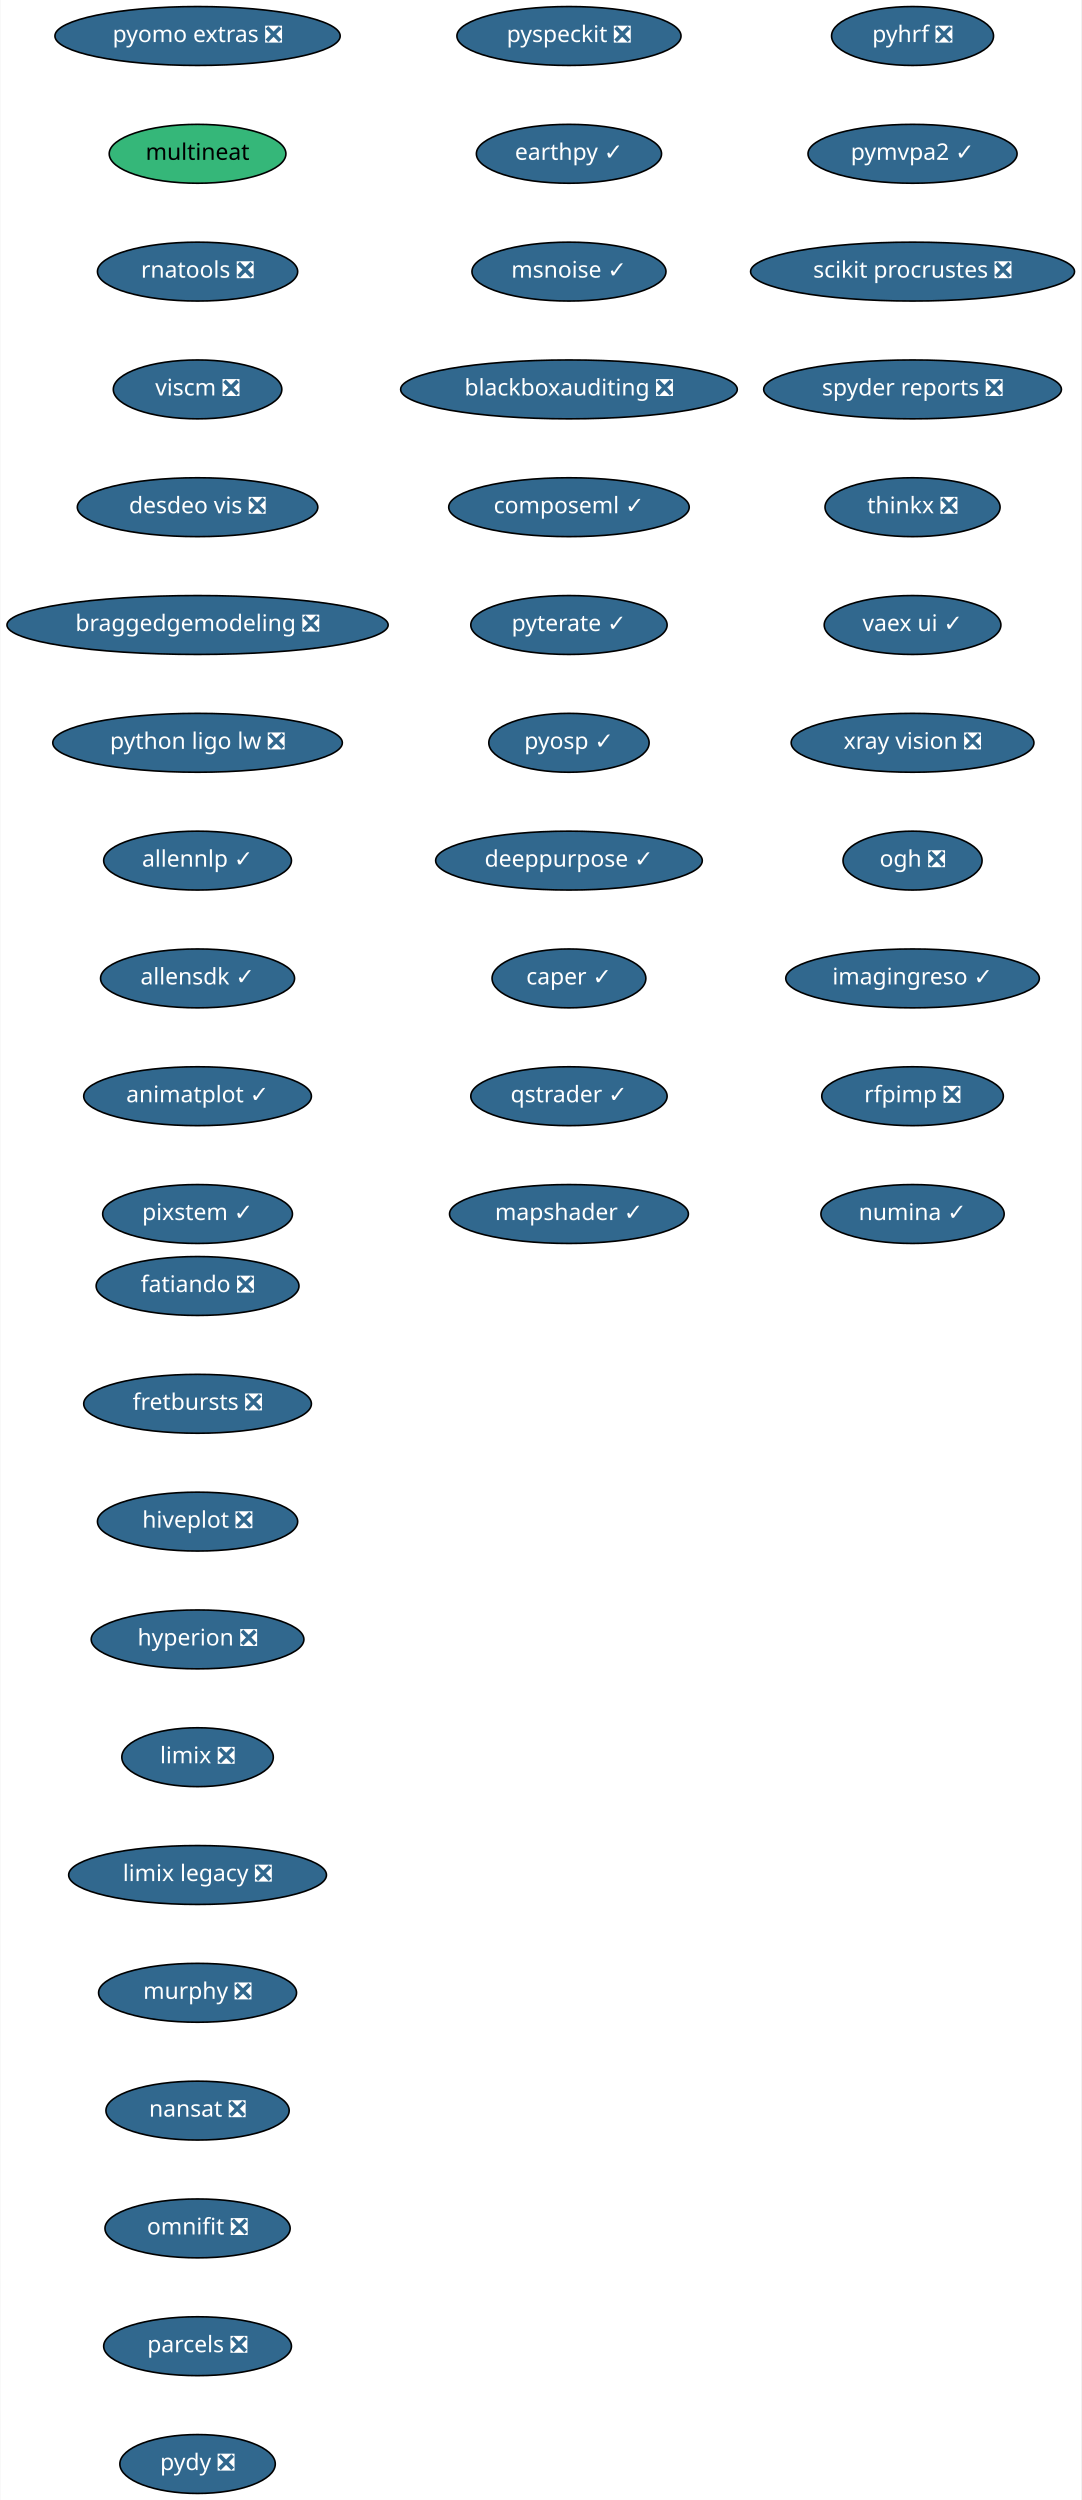
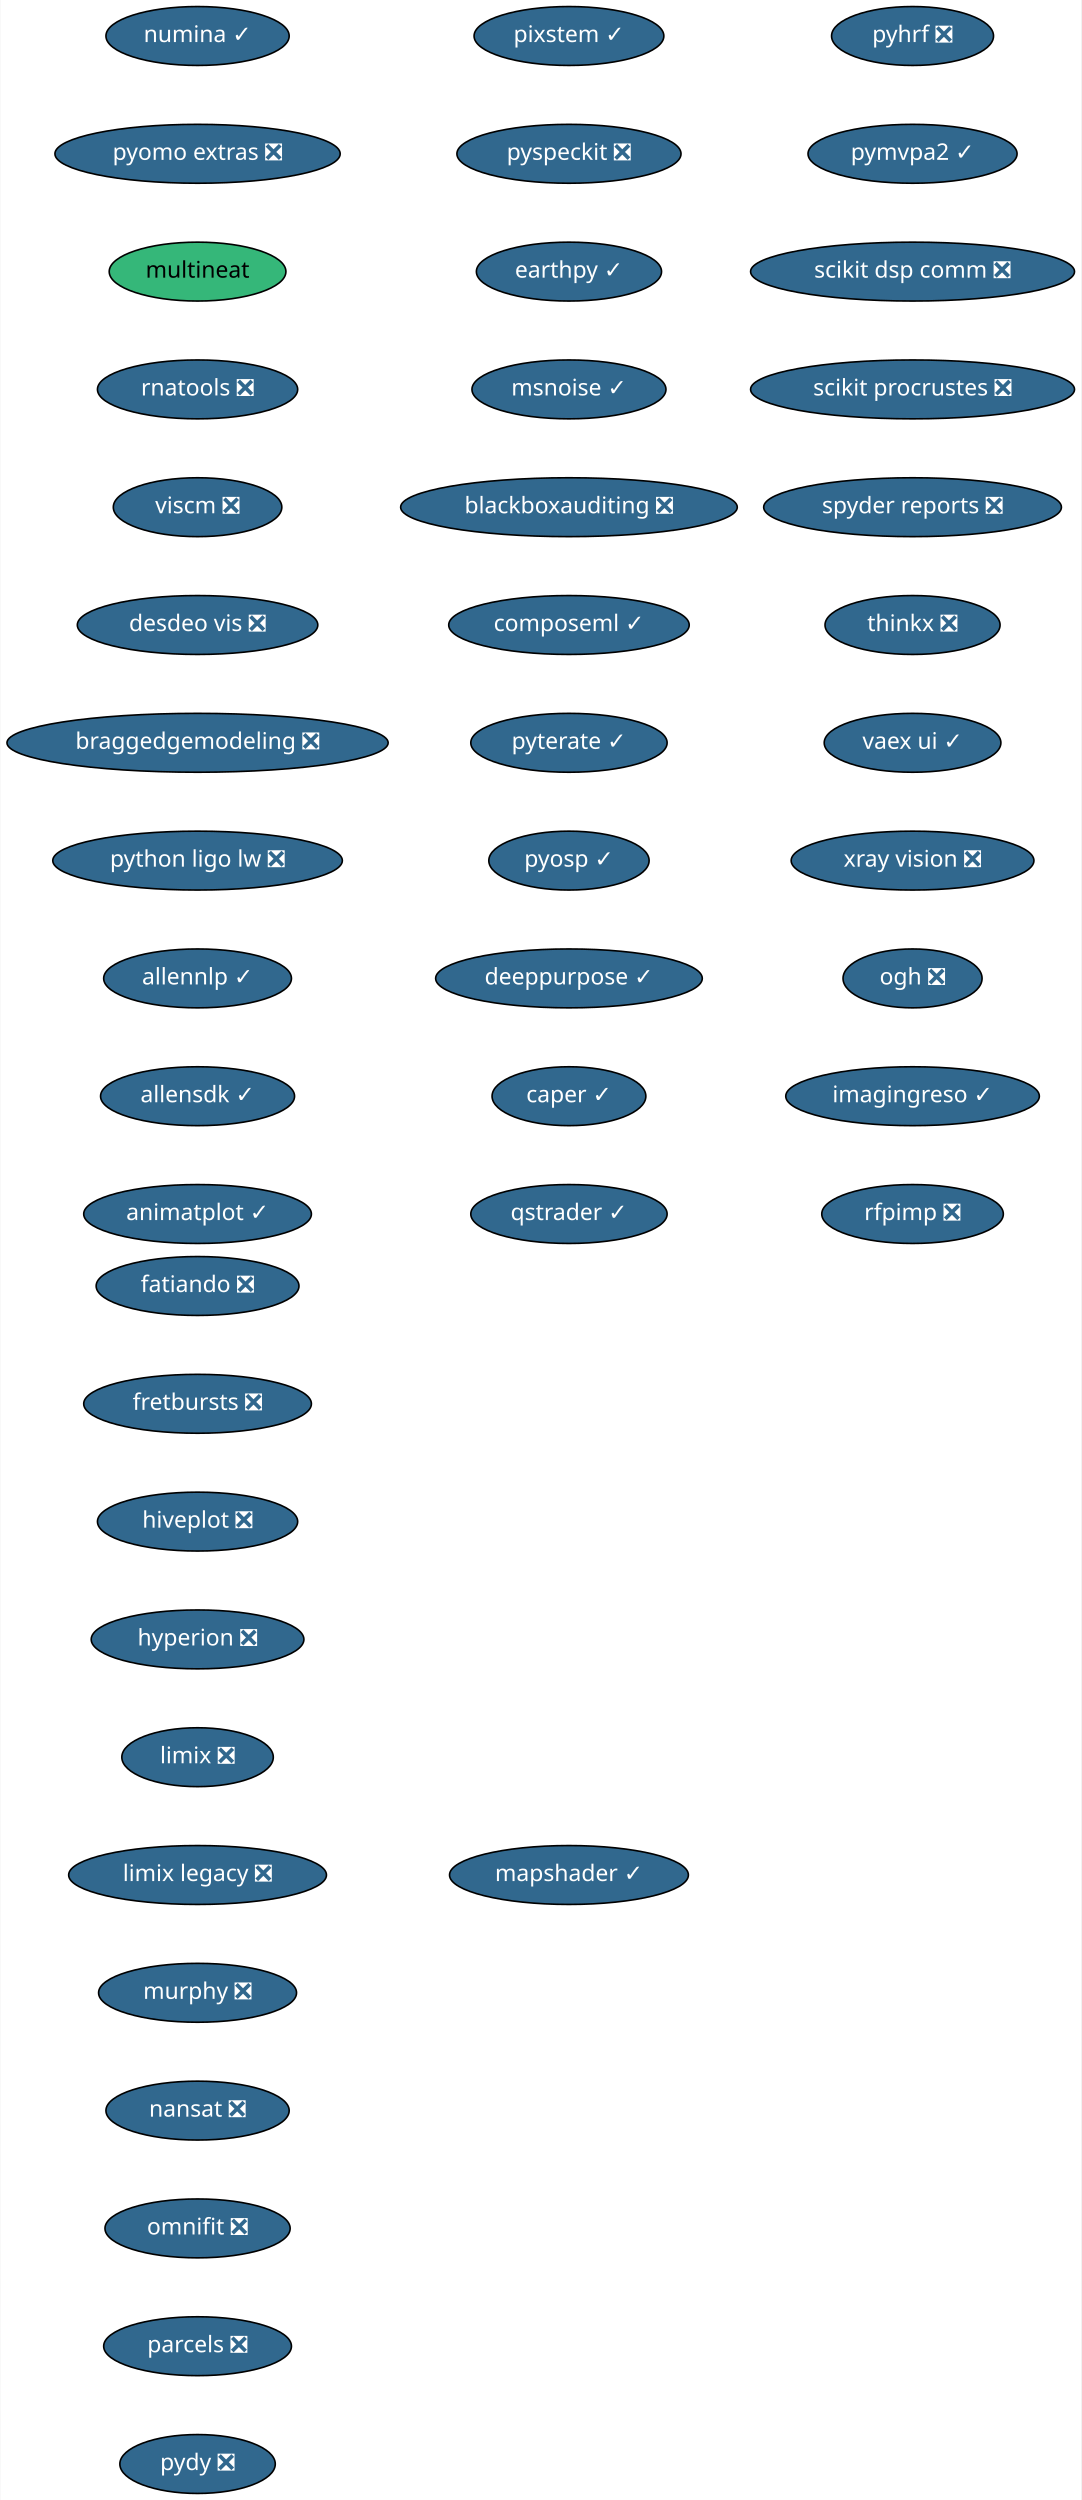
<svg xmlns="http://www.w3.org/2000/svg" xmlns:xlink="http://www.w3.org/1999/xlink" width="661pt" height="1528pt" viewBox="0.00 0.00 660.50 1528.00">
  <g id="graph0" class="graph" transform="scale(1 1) rotate(0) translate(4 1524)">
    <polygon fill="white" stroke="transparent" points="-4,4 -4,-1524 656.5,-1524 656.5,4 -4,4" />
    <g id="node1" class="node">
      <g id="a_node1">
        <a xlink:href="https://github.com/conda-forge/fatiando-feedstock/pull/13" xlink:title="fatiando ❎">
          <ellipse fill="#31688e" stroke="black" cx="116.5" cy="-738" rx="61.99" ry="18" />
          <text text-anchor="middle" x="116.5" y="-734.3" font-family="Times-Roman" font-size="14.00" fill="white">fatiando ❎</text>
        </a>
      </g>
    </g>
    <g id="node2" class="node">
      <g id="a_node2">
        <a xlink:href="https://github.com/conda-forge/fretbursts-feedstock/pull/19" xlink:title="fretbursts ❎">
          <ellipse fill="#31688e" stroke="black" cx="116.5" cy="-666" rx="69.59" ry="18" />
          <text text-anchor="middle" x="116.5" y="-662.3" font-family="Times-Roman" font-size="14.00" fill="white">fretbursts ❎</text>
        </a>
      </g>
    </g>
    <g id="node3" class="node">
      <g id="a_node3">
        <a xlink:href="https://github.com/conda-forge/hiveplot-feedstock/pull/5" xlink:title="hiveplot ❎">
          <ellipse fill="#31688e" stroke="black" cx="116.5" cy="-594" rx="61.19" ry="18" />
          <text text-anchor="middle" x="116.5" y="-590.3" font-family="Times-Roman" font-size="14.00" fill="white">hiveplot ❎</text>
        </a>
      </g>
    </g>
    <g id="node4" class="node">
      <g id="a_node4">
        <a xlink:href="https://github.com/conda-forge/hyperion-feedstock/pull/14" xlink:title="hyperion ❎">
          <ellipse fill="#31688e" stroke="black" cx="116.5" cy="-522" rx="65" ry="18" />
          <text text-anchor="middle" x="116.5" y="-518.3" font-family="Times-Roman" font-size="14.00" fill="white">hyperion ❎</text>
        </a>
      </g>
    </g>
    <g id="node5" class="node">
      <g id="a_node5">
        <a xlink:href="https://github.com/conda-forge/limix-feedstock/pull/23" xlink:title="limix ❎">
          <ellipse fill="#31688e" stroke="black" cx="116.5" cy="-450" rx="46.29" ry="18" />
          <text text-anchor="middle" x="116.5" y="-446.3" font-family="Times-Roman" font-size="14.00" fill="white">limix ❎</text>
        </a>
      </g>
    </g>
    <g id="node6" class="node">
      <g id="a_node6">
        <a xlink:href="https://github.com/conda-forge/limix-legacy-feedstock/pull/9" xlink:title="limix legacy ❎">
          <ellipse fill="#31688e" stroke="black" cx="116.5" cy="-378" rx="78.79" ry="18" />
          <text text-anchor="middle" x="116.5" y="-374.3" font-family="Times-Roman" font-size="14.00" fill="white">limix legacy ❎</text>
        </a>
      </g>
    </g>
    <g id="node7" class="node">
      <g id="a_node7">
        <a xlink:href="https://github.com/conda-forge/murphy-feedstock/pull/3" xlink:title="murphy ❎">
          <ellipse fill="#31688e" stroke="black" cx="116.5" cy="-306" rx="60.5" ry="18" />
          <text text-anchor="middle" x="116.5" y="-302.3" font-family="Times-Roman" font-size="14.00" fill="white">murphy ❎</text>
        </a>
      </g>
    </g>
    <g id="node8" class="node">
      <g id="a_node8">
        <a xlink:href="https://github.com/conda-forge/nansat-feedstock/pull/29" xlink:title="nansat ❎">
          <ellipse fill="#31688e" stroke="black" cx="116.5" cy="-234" rx="56" ry="18" />
          <text text-anchor="middle" x="116.5" y="-230.3" font-family="Times-Roman" font-size="14.00" fill="white">nansat ❎</text>
        </a>
      </g>
    </g>
    <g id="node9" class="node">
      <g id="a_node9">
        <a xlink:href="https://github.com/conda-forge/omnifit-feedstock/pull/4" xlink:title="omnifit ❎">
          <ellipse fill="#31688e" stroke="black" cx="116.5" cy="-162" rx="56.59" ry="18" />
          <text text-anchor="middle" x="116.5" y="-158.3" font-family="Times-Roman" font-size="14.00" fill="white">omnifit ❎</text>
        </a>
      </g>
    </g>
    <g id="node10" class="node">
      <g id="a_node10">
        <a xlink:href="https://github.com/conda-forge/parcels-feedstock/pull/63" xlink:title="parcels ❎">
          <ellipse fill="#31688e" stroke="black" cx="116.5" cy="-90" rx="57.39" ry="18" />
          <text text-anchor="middle" x="116.5" y="-86.3" font-family="Times-Roman" font-size="14.00" fill="white">parcels ❎</text>
        </a>
      </g>
    </g>
    <g id="node11" class="node">
      <g id="a_node11">
        <a xlink:href="https://github.com/conda-forge/pydy-feedstock/pull/14" xlink:title="pydy ❎">
          <ellipse fill="#31688e" stroke="black" cx="116.5" cy="-18" rx="47.5" ry="18" />
          <text text-anchor="middle" x="116.5" y="-14.3" font-family="Times-Roman" font-size="14.00" fill="white">pydy ❎</text>
        </a>
      </g>
    </g>
    <g id="node12" class="node">
      <g id="a_node12">
        <a xlink:href="https://github.com/conda-forge/pyhrf-feedstock/pull/6" xlink:title="pyhrf ❎">
          <ellipse fill="#31688e" stroke="black" cx="553.5" cy="-1502" rx="49.5" ry="18" />
          <text text-anchor="middle" x="553.5" y="-1498.3" font-family="Times-Roman" font-size="14.00" fill="white">pyhrf ❎</text>
        </a>
      </g>
    </g>
    <g id="node13" class="node">
      <g id="a_node13">
        <a xlink:href="https://github.com/conda-forge/pymvpa2-feedstock/pull/13" xlink:title="pymvpa2 ✓">
          <ellipse fill="#31688e" stroke="black" cx="553.5" cy="-1430" rx="63.89" ry="18" />
          <text text-anchor="middle" x="553.5" y="-1426.3" font-family="Times-Roman" font-size="14.00" fill="white">pymvpa2 ✓</text>
        </a>
      </g>
    </g>
    <g id="node14" class="node">
      <g id="a_node14">
-         <a xlink:href="https://github.com/conda-forge/scikit-procrustes-feedstock/pull/5" xlink:title="scikit procrustes ❎">
+         <a xlink:href="https://github.com/conda-forge/scikit-dsp-comm-feedstock/pull/9" xlink:title="scikit dsp comm ❎">
          <ellipse fill="#31688e" stroke="black" cx="553.5" cy="-1358" rx="99" ry="18" />
-           <text text-anchor="middle" x="553.5" y="-1354.3" font-family="Times-Roman" font-size="14.00" fill="white">scikit procrustes ❎</text>
+           <text text-anchor="middle" x="553.5" y="-1354.3" font-family="Times-Roman" font-size="14.00" fill="white">scikit dsp comm ❎</text>
        </a>
      </g>
    </g>
    <g id="node15" class="node">
      <g id="a_node15">
-         <a xlink:href="https://github.com/conda-forge/spyder-reports-feedstock/pull/5" xlink:title="spyder reports ❎">
-           <ellipse fill="#31688e" stroke="black" cx="553.5" cy="-1286" rx="91" ry="18" />
-           <text text-anchor="middle" x="553.5" y="-1282.3" font-family="Times-Roman" font-size="14.00" fill="white">spyder reports ❎</text>
+         <a xlink:href="https://github.com/conda-forge/scikit-procrustes-feedstock/pull/5" xlink:title="scikit procrustes ❎">
+           <ellipse fill="#31688e" stroke="black" cx="553.5" cy="-1286" rx="99" ry="18" />
+           <text text-anchor="middle" x="553.5" y="-1282.3" font-family="Times-Roman" font-size="14.00" fill="white">scikit procrustes ❎</text>
        </a>
      </g>
    </g>
    <g id="node16" class="node">
      <g id="a_node16">
-         <a xlink:href="https://github.com/conda-forge/thinkx-feedstock/pull/5" xlink:title="thinkx ❎">
-           <ellipse fill="#31688e" stroke="black" cx="553.5" cy="-1214" rx="53.5" ry="18" />
-           <text text-anchor="middle" x="553.5" y="-1210.3" font-family="Times-Roman" font-size="14.00" fill="white">thinkx ❎</text>
+         <a xlink:href="https://github.com/conda-forge/spyder-reports-feedstock/pull/5" xlink:title="spyder reports ❎">
+           <ellipse fill="#31688e" stroke="black" cx="553.5" cy="-1214" rx="91" ry="18" />
+           <text text-anchor="middle" x="553.5" y="-1210.3" font-family="Times-Roman" font-size="14.00" fill="white">spyder reports ❎</text>
        </a>
      </g>
    </g>
    <g id="node17" class="node">
      <g id="a_node17">
-         <a xlink:href="https://github.com/conda-forge/vaex-ui-feedstock/pull/12" xlink:title="vaex ui ✓">
-           <ellipse fill="#31688e" stroke="black" cx="553.5" cy="-1142" rx="54" ry="18" />
-           <text text-anchor="middle" x="553.5" y="-1138.3" font-family="Times-Roman" font-size="14.00" fill="white">vaex ui ✓</text>
+         <a xlink:href="https://github.com/conda-forge/thinkx-feedstock/pull/5" xlink:title="thinkx ❎">
+           <ellipse fill="#31688e" stroke="black" cx="553.5" cy="-1142" rx="53.5" ry="18" />
+           <text text-anchor="middle" x="553.5" y="-1138.3" font-family="Times-Roman" font-size="14.00" fill="white">thinkx ❎</text>
        </a>
      </g>
    </g>
    <g id="node18" class="node">
      <g id="a_node18">
-         <a xlink:href="https://github.com/conda-forge/xray-vision-feedstock/pull/13" xlink:title="xray vision ❎">
-           <ellipse fill="#31688e" stroke="black" cx="553.5" cy="-1070" rx="74.19" ry="18" />
-           <text text-anchor="middle" x="553.5" y="-1066.3" font-family="Times-Roman" font-size="14.00" fill="white">xray vision ❎</text>
+         <a xlink:href="https://github.com/conda-forge/vaex-ui-feedstock/pull/12" xlink:title="vaex ui ✓">
+           <ellipse fill="#31688e" stroke="black" cx="553.5" cy="-1070" rx="54" ry="18" />
+           <text text-anchor="middle" x="553.5" y="-1066.3" font-family="Times-Roman" font-size="14.00" fill="white">vaex ui ✓</text>
        </a>
      </g>
    </g>
    <g id="node19" class="node">
      <g id="a_node19">
-         <a xlink:href="https://github.com/conda-forge/ogh-feedstock/pull/9" xlink:title="ogh ❎">
-           <ellipse fill="#31688e" stroke="black" cx="553.5" cy="-998" rx="42.49" ry="18" />
-           <text text-anchor="middle" x="553.5" y="-994.3" font-family="Times-Roman" font-size="14.00" fill="white">ogh ❎</text>
+         <a xlink:href="https://github.com/conda-forge/xray-vision-feedstock/pull/13" xlink:title="xray vision ❎">
+           <ellipse fill="#31688e" stroke="black" cx="553.5" cy="-998" rx="74.19" ry="18" />
+           <text text-anchor="middle" x="553.5" y="-994.3" font-family="Times-Roman" font-size="14.00" fill="white">xray vision ❎</text>
        </a>
      </g>
    </g>
    <g id="node20" class="node">
      <g id="a_node20">
-         <a xlink:href="https://github.com/conda-forge/imagingreso-feedstock/pull/21" xlink:title="imagingreso ✓">
-           <ellipse fill="#31688e" stroke="black" cx="553.5" cy="-926" rx="77.5" ry="18" />
-           <text text-anchor="middle" x="553.5" y="-922.3" font-family="Times-Roman" font-size="14.00" fill="white">imagingreso ✓</text>
+         <a xlink:href="https://github.com/conda-forge/ogh-feedstock/pull/9" xlink:title="ogh ❎">
+           <ellipse fill="#31688e" stroke="black" cx="553.5" cy="-926" rx="42.49" ry="18" />
+           <text text-anchor="middle" x="553.5" y="-922.3" font-family="Times-Roman" font-size="14.00" fill="white">ogh ❎</text>
        </a>
      </g>
    </g>
    <g id="node21" class="node">
      <g id="a_node21">
-         <a xlink:href="https://github.com/conda-forge/rfpimp-feedstock/pull/9" xlink:title="rfpimp ❎">
-           <ellipse fill="#31688e" stroke="black" cx="553.5" cy="-854" rx="55.49" ry="18" />
-           <text text-anchor="middle" x="553.5" y="-850.3" font-family="Times-Roman" font-size="14.00" fill="white">rfpimp ❎</text>
+         <a xlink:href="https://github.com/conda-forge/imagingreso-feedstock/pull/21" xlink:title="imagingreso ✓">
+           <ellipse fill="#31688e" stroke="black" cx="553.5" cy="-854" rx="77.5" ry="18" />
+           <text text-anchor="middle" x="553.5" y="-850.3" font-family="Times-Roman" font-size="14.00" fill="white">imagingreso ✓</text>
        </a>
      </g>
    </g>
    <g id="node22" class="node">
      <g id="a_node22">
-         <a xlink:href="https://github.com/conda-forge/numina-feedstock/pull/28" xlink:title="numina ✓">
-           <ellipse fill="#31688e" stroke="black" cx="553.5" cy="-782" rx="56" ry="18" />
-           <text text-anchor="middle" x="553.5" y="-778.3" font-family="Times-Roman" font-size="14.00" fill="white">numina ✓</text>
+         <a xlink:href="https://github.com/conda-forge/rfpimp-feedstock/pull/9" xlink:title="rfpimp ❎">
+           <ellipse fill="#31688e" stroke="black" cx="553.5" cy="-782" rx="55.49" ry="18" />
+           <text text-anchor="middle" x="553.5" y="-778.3" font-family="Times-Roman" font-size="14.00" fill="white">rfpimp ❎</text>
        </a>
      </g>
    </g>
    <g id="node23" class="node">
      <g id="a_node23">
-         <a xlink:href="https://github.com/conda-forge/pyomo.extras-feedstock/pull/25" xlink:title="pyomo extras ❎">
-           <ellipse fill="#31688e" stroke="black" cx="116.5" cy="-1502" rx="87.18" ry="18" />
-           <text text-anchor="middle" x="116.5" y="-1498.3" font-family="Times-Roman" font-size="14.00" fill="white">pyomo extras ❎</text>
+         <a xlink:href="https://github.com/conda-forge/numina-feedstock/pull/28" xlink:title="numina ✓">
+           <ellipse fill="#31688e" stroke="black" cx="116.5" cy="-1502" rx="56" ry="18" />
+           <text text-anchor="middle" x="116.5" y="-1498.3" font-family="Times-Roman" font-size="14.00" fill="white">numina ✓</text>
        </a>
      </g>
    </g>
    <g id="node24" class="node">
      <g id="a_node24">
-         <a xlink:href="https://github.com/conda-forge/multineat-feedstock" xlink:title="multineat">
-           <ellipse fill="#35b779" stroke="black" cx="116.5" cy="-1430" rx="54" ry="18" />
-           <text text-anchor="middle" x="116.5" y="-1426.3" font-family="Times-Roman" font-size="14.00">multineat</text>
+         <a xlink:href="https://github.com/conda-forge/pyomo.extras-feedstock/pull/25" xlink:title="pyomo extras ❎">
+           <ellipse fill="#31688e" stroke="black" cx="116.5" cy="-1430" rx="87.18" ry="18" />
+           <text text-anchor="middle" x="116.5" y="-1426.3" font-family="Times-Roman" font-size="14.00" fill="white">pyomo extras ❎</text>
        </a>
      </g>
    </g>
    <g id="node25" class="node">
      <g id="a_node25">
-         <a xlink:href="https://github.com/conda-forge/rnatools-feedstock/pull/3" xlink:title="rnatools ❎">
-           <ellipse fill="#31688e" stroke="black" cx="116.5" cy="-1358" rx="61.19" ry="18" />
-           <text text-anchor="middle" x="116.5" y="-1354.3" font-family="Times-Roman" font-size="14.00" fill="white">rnatools ❎</text>
+         <a xlink:href="https://github.com/conda-forge/multineat-feedstock" xlink:title="multineat">
+           <ellipse fill="#35b779" stroke="black" cx="116.5" cy="-1358" rx="54" ry="18" />
+           <text text-anchor="middle" x="116.5" y="-1354.3" font-family="Times-Roman" font-size="14.00">multineat</text>
        </a>
      </g>
    </g>
    <g id="node26" class="node">
      <g id="a_node26">
-         <a xlink:href="https://github.com/conda-forge/viscm-feedstock/pull/4" xlink:title="viscm ❎">
-           <ellipse fill="#31688e" stroke="black" cx="116.5" cy="-1286" rx="51.5" ry="18" />
-           <text text-anchor="middle" x="116.5" y="-1282.3" font-family="Times-Roman" font-size="14.00" fill="white">viscm ❎</text>
+         <a xlink:href="https://github.com/conda-forge/rnatools-feedstock/pull/3" xlink:title="rnatools ❎">
+           <ellipse fill="#31688e" stroke="black" cx="116.5" cy="-1286" rx="61.19" ry="18" />
+           <text text-anchor="middle" x="116.5" y="-1282.3" font-family="Times-Roman" font-size="14.00" fill="white">rnatools ❎</text>
        </a>
      </g>
    </g>
    <g id="node27" class="node">
      <g id="a_node27">
-         <a xlink:href="https://github.com/conda-forge/desdeo-vis-feedstock/pull/5" xlink:title="desdeo vis ❎">
-           <ellipse fill="#31688e" stroke="black" cx="116.5" cy="-1214" rx="73.5" ry="18" />
-           <text text-anchor="middle" x="116.5" y="-1210.3" font-family="Times-Roman" font-size="14.00" fill="white">desdeo vis ❎</text>
+         <a xlink:href="https://github.com/conda-forge/viscm-feedstock/pull/4" xlink:title="viscm ❎">
+           <ellipse fill="#31688e" stroke="black" cx="116.5" cy="-1214" rx="51.5" ry="18" />
+           <text text-anchor="middle" x="116.5" y="-1210.3" font-family="Times-Roman" font-size="14.00" fill="white">viscm ❎</text>
        </a>
      </g>
    </g>
    <g id="node28" class="node">
      <g id="a_node28">
-         <a xlink:href="https://github.com/conda-forge/braggedgemodeling-feedstock/pull/3" xlink:title="braggedgemodeling ❎">
-           <ellipse fill="#31688e" stroke="black" cx="116.5" cy="-1142" rx="116.5" ry="18" />
-           <text text-anchor="middle" x="116.5" y="-1138.3" font-family="Times-Roman" font-size="14.00" fill="white">braggedgemodeling ❎</text>
+         <a xlink:href="https://github.com/conda-forge/desdeo-vis-feedstock/pull/5" xlink:title="desdeo vis ❎">
+           <ellipse fill="#31688e" stroke="black" cx="116.5" cy="-1142" rx="73.5" ry="18" />
+           <text text-anchor="middle" x="116.5" y="-1138.3" font-family="Times-Roman" font-size="14.00" fill="white">desdeo vis ❎</text>
        </a>
      </g>
    </g>
    <g id="node29" class="node">
      <g id="a_node29">
-         <a xlink:href="https://github.com/conda-forge/python-ligo-lw-feedstock/pull/14" xlink:title="python ligo lw ❎">
-           <ellipse fill="#31688e" stroke="black" cx="116.5" cy="-1070" rx="88.5" ry="18" />
-           <text text-anchor="middle" x="116.5" y="-1066.3" font-family="Times-Roman" font-size="14.00" fill="white">python ligo lw ❎</text>
+         <a xlink:href="https://github.com/conda-forge/braggedgemodeling-feedstock/pull/3" xlink:title="braggedgemodeling ❎">
+           <ellipse fill="#31688e" stroke="black" cx="116.5" cy="-1070" rx="116.5" ry="18" />
+           <text text-anchor="middle" x="116.5" y="-1066.3" font-family="Times-Roman" font-size="14.00" fill="white">braggedgemodeling ❎</text>
        </a>
      </g>
    </g>
    <g id="node30" class="node">
      <g id="a_node30">
-         <a xlink:href="https://github.com/conda-forge/allennlp-feedstock/pull/18" xlink:title="allennlp ✓">
-           <ellipse fill="#31688e" stroke="black" cx="116.5" cy="-998" rx="57.39" ry="18" />
-           <text text-anchor="middle" x="116.5" y="-994.3" font-family="Times-Roman" font-size="14.00" fill="white">allennlp ✓</text>
+         <a xlink:href="https://github.com/conda-forge/python-ligo-lw-feedstock/pull/14" xlink:title="python ligo lw ❎">
+           <ellipse fill="#31688e" stroke="black" cx="116.5" cy="-998" rx="88.5" ry="18" />
+           <text text-anchor="middle" x="116.5" y="-994.3" font-family="Times-Roman" font-size="14.00" fill="white">python ligo lw ❎</text>
        </a>
      </g>
    </g>
    <g id="node31" class="node">
      <g id="a_node31">
-         <a xlink:href="https://github.com/conda-forge/allensdk-feedstock/pull/4" xlink:title="allensdk ✓">
-           <ellipse fill="#31688e" stroke="black" cx="116.5" cy="-926" rx="59.29" ry="18" />
-           <text text-anchor="middle" x="116.5" y="-922.3" font-family="Times-Roman" font-size="14.00" fill="white">allensdk ✓</text>
+         <a xlink:href="https://github.com/conda-forge/allennlp-feedstock/pull/18" xlink:title="allennlp ✓">
+           <ellipse fill="#31688e" stroke="black" cx="116.5" cy="-926" rx="57.39" ry="18" />
+           <text text-anchor="middle" x="116.5" y="-922.3" font-family="Times-Roman" font-size="14.00" fill="white">allennlp ✓</text>
        </a>
      </g>
    </g>
    <g id="node32" class="node">
      <g id="a_node32">
-         <a xlink:href="https://github.com/conda-forge/animatplot-feedstock/pull/6" xlink:title="animatplot ✓">
-           <ellipse fill="#31688e" stroke="black" cx="116.5" cy="-854" rx="69.59" ry="18" />
-           <text text-anchor="middle" x="116.5" y="-850.3" font-family="Times-Roman" font-size="14.00" fill="white">animatplot ✓</text>
+         <a xlink:href="https://github.com/conda-forge/allensdk-feedstock/pull/4" xlink:title="allensdk ✓">
+           <ellipse fill="#31688e" stroke="black" cx="116.5" cy="-854" rx="59.29" ry="18" />
+           <text text-anchor="middle" x="116.5" y="-850.3" font-family="Times-Roman" font-size="14.00" fill="white">allensdk ✓</text>
        </a>
      </g>
    </g>
    <g id="node33" class="node">
      <g id="a_node33">
-         <a xlink:href="https://github.com/conda-forge/pixstem-feedstock/pull/3" xlink:title="pixstem ✓">
-           <ellipse fill="#31688e" stroke="black" cx="116.5" cy="-782" rx="58" ry="18" />
-           <text text-anchor="middle" x="116.5" y="-778.3" font-family="Times-Roman" font-size="14.00" fill="white">pixstem ✓</text>
+         <a xlink:href="https://github.com/conda-forge/animatplot-feedstock/pull/6" xlink:title="animatplot ✓">
+           <ellipse fill="#31688e" stroke="black" cx="116.5" cy="-782" rx="69.59" ry="18" />
+           <text text-anchor="middle" x="116.5" y="-778.3" font-family="Times-Roman" font-size="14.00" fill="white">animatplot ✓</text>
        </a>
      </g>
    </g>
    <g id="node34" class="node">
      <g id="a_node34">
-         <a xlink:href="https://github.com/conda-forge/pyspeckit-feedstock/pull/3" xlink:title="pyspeckit ❎">
-           <ellipse fill="#31688e" stroke="black" cx="343.5" cy="-1502" rx="68.49" ry="18" />
-           <text text-anchor="middle" x="343.5" y="-1498.3" font-family="Times-Roman" font-size="14.00" fill="white">pyspeckit ❎</text>
+         <a xlink:href="https://github.com/conda-forge/pixstem-feedstock/pull/3" xlink:title="pixstem ✓">
+           <ellipse fill="#31688e" stroke="black" cx="343.5" cy="-1502" rx="58" ry="18" />
+           <text text-anchor="middle" x="343.5" y="-1498.3" font-family="Times-Roman" font-size="14.00" fill="white">pixstem ✓</text>
        </a>
      </g>
    </g>
    <g id="node35" class="node">
      <g id="a_node35">
-         <a xlink:href="https://github.com/conda-forge/earthpy-feedstock/pull/12" xlink:title="earthpy ✓">
-           <ellipse fill="#31688e" stroke="black" cx="343.5" cy="-1430" rx="56.59" ry="18" />
-           <text text-anchor="middle" x="343.5" y="-1426.3" font-family="Times-Roman" font-size="14.00" fill="white">earthpy ✓</text>
+         <a xlink:href="https://github.com/conda-forge/pyspeckit-feedstock/pull/3" xlink:title="pyspeckit ❎">
+           <ellipse fill="#31688e" stroke="black" cx="343.5" cy="-1430" rx="68.49" ry="18" />
+           <text text-anchor="middle" x="343.5" y="-1426.3" font-family="Times-Roman" font-size="14.00" fill="white">pyspeckit ❎</text>
        </a>
      </g>
    </g>
    <g id="node36" class="node">
      <g id="a_node36">
-         <a xlink:href="https://github.com/conda-forge/msnoise-feedstock/pull/5" xlink:title="msnoise ✓">
-           <ellipse fill="#31688e" stroke="black" cx="343.5" cy="-1358" rx="59.29" ry="18" />
-           <text text-anchor="middle" x="343.5" y="-1354.3" font-family="Times-Roman" font-size="14.00" fill="white">msnoise ✓</text>
+         <a xlink:href="https://github.com/conda-forge/earthpy-feedstock/pull/12" xlink:title="earthpy ✓">
+           <ellipse fill="#31688e" stroke="black" cx="343.5" cy="-1358" rx="56.59" ry="18" />
+           <text text-anchor="middle" x="343.5" y="-1354.3" font-family="Times-Roman" font-size="14.00" fill="white">earthpy ✓</text>
        </a>
      </g>
    </g>
    <g id="node37" class="node">
      <g id="a_node37">
-         <a xlink:href="https://github.com/conda-forge/blackboxauditing-feedstock/pull/2" xlink:title="blackboxauditing ❎">
-           <ellipse fill="#31688e" stroke="black" cx="343.5" cy="-1286" rx="102.88" ry="18" />
-           <text text-anchor="middle" x="343.5" y="-1282.3" font-family="Times-Roman" font-size="14.00" fill="white">blackboxauditing ❎</text>
+         <a xlink:href="https://github.com/conda-forge/msnoise-feedstock/pull/5" xlink:title="msnoise ✓">
+           <ellipse fill="#31688e" stroke="black" cx="343.5" cy="-1286" rx="59.29" ry="18" />
+           <text text-anchor="middle" x="343.5" y="-1282.3" font-family="Times-Roman" font-size="14.00" fill="white">msnoise ✓</text>
        </a>
      </g>
    </g>
    <g id="node38" class="node">
      <g id="a_node38">
-         <a xlink:href="https://github.com/conda-forge/composeml-feedstock/pull/1" xlink:title="composeml ✓">
-           <ellipse fill="#31688e" stroke="black" cx="343.5" cy="-1214" rx="73.5" ry="18" />
-           <text text-anchor="middle" x="343.5" y="-1210.3" font-family="Times-Roman" font-size="14.00" fill="white">composeml ✓</text>
+         <a xlink:href="https://github.com/conda-forge/blackboxauditing-feedstock/pull/2" xlink:title="blackboxauditing ❎">
+           <ellipse fill="#31688e" stroke="black" cx="343.5" cy="-1214" rx="102.88" ry="18" />
+           <text text-anchor="middle" x="343.5" y="-1210.3" font-family="Times-Roman" font-size="14.00" fill="white">blackboxauditing ❎</text>
        </a>
      </g>
    </g>
    <g id="node39" class="node">
      <g id="a_node39">
-         <a xlink:href="https://github.com/conda-forge/pyterate-feedstock/pull/1" xlink:title="pyterate ✓">
-           <ellipse fill="#31688e" stroke="black" cx="343.5" cy="-1142" rx="60" ry="18" />
-           <text text-anchor="middle" x="343.5" y="-1138.3" font-family="Times-Roman" font-size="14.00" fill="white">pyterate ✓</text>
+         <a xlink:href="https://github.com/conda-forge/composeml-feedstock/pull/1" xlink:title="composeml ✓">
+           <ellipse fill="#31688e" stroke="black" cx="343.5" cy="-1142" rx="73.5" ry="18" />
+           <text text-anchor="middle" x="343.5" y="-1138.3" font-family="Times-Roman" font-size="14.00" fill="white">composeml ✓</text>
        </a>
      </g>
    </g>
    <g id="node40" class="node">
      <g id="a_node40">
-         <a xlink:href="https://github.com/conda-forge/pyosp-feedstock/pull/3" xlink:title="pyosp ✓">
-           <ellipse fill="#31688e" stroke="black" cx="343.5" cy="-1070" rx="48.99" ry="18" />
-           <text text-anchor="middle" x="343.5" y="-1066.3" font-family="Times-Roman" font-size="14.00" fill="white">pyosp ✓</text>
+         <a xlink:href="https://github.com/conda-forge/pyterate-feedstock/pull/1" xlink:title="pyterate ✓">
+           <ellipse fill="#31688e" stroke="black" cx="343.5" cy="-1070" rx="60" ry="18" />
+           <text text-anchor="middle" x="343.5" y="-1066.3" font-family="Times-Roman" font-size="14.00" fill="white">pyterate ✓</text>
        </a>
      </g>
    </g>
    <g id="node41" class="node">
      <g id="a_node41">
-         <a xlink:href="https://github.com/conda-forge/deeppurpose-feedstock/pull/2" xlink:title="deeppurpose ✓">
-           <ellipse fill="#31688e" stroke="black" cx="343.5" cy="-998" rx="81.49" ry="18" />
-           <text text-anchor="middle" x="343.5" y="-994.3" font-family="Times-Roman" font-size="14.00" fill="white">deeppurpose ✓</text>
+         <a xlink:href="https://github.com/conda-forge/pyosp-feedstock/pull/3" xlink:title="pyosp ✓">
+           <ellipse fill="#31688e" stroke="black" cx="343.5" cy="-998" rx="48.99" ry="18" />
+           <text text-anchor="middle" x="343.5" y="-994.3" font-family="Times-Roman" font-size="14.00" fill="white">pyosp ✓</text>
        </a>
      </g>
    </g>
    <g id="node42" class="node">
      <g id="a_node42">
-         <a xlink:href="https://github.com/conda-forge/caper-feedstock/pull/7" xlink:title="caper ✓">
-           <ellipse fill="#31688e" stroke="black" cx="343.5" cy="-926" rx="47" ry="18" />
-           <text text-anchor="middle" x="343.5" y="-922.3" font-family="Times-Roman" font-size="14.00" fill="white">caper ✓</text>
+         <a xlink:href="https://github.com/conda-forge/deeppurpose-feedstock/pull/2" xlink:title="deeppurpose ✓">
+           <ellipse fill="#31688e" stroke="black" cx="343.5" cy="-926" rx="81.49" ry="18" />
+           <text text-anchor="middle" x="343.5" y="-922.3" font-family="Times-Roman" font-size="14.00" fill="white">deeppurpose ✓</text>
        </a>
      </g>
    </g>
    <g id="node43" class="node">
      <g id="a_node43">
-         <a xlink:href="https://github.com/conda-forge/qstrader-feedstock/pull/1" xlink:title="qstrader ✓">
-           <ellipse fill="#31688e" stroke="black" cx="343.5" cy="-854" rx="60" ry="18" />
-           <text text-anchor="middle" x="343.5" y="-850.3" font-family="Times-Roman" font-size="14.00" fill="white">qstrader ✓</text>
+         <a xlink:href="https://github.com/conda-forge/caper-feedstock/pull/7" xlink:title="caper ✓">
+           <ellipse fill="#31688e" stroke="black" cx="343.5" cy="-854" rx="47" ry="18" />
+           <text text-anchor="middle" x="343.5" y="-850.3" font-family="Times-Roman" font-size="14.00" fill="white">caper ✓</text>
        </a>
      </g>
    </g>
    <g id="node44" class="node">
      <g id="a_node44">
+         <a xlink:href="https://github.com/conda-forge/qstrader-feedstock/pull/1" xlink:title="qstrader ✓">
+           <ellipse fill="#31688e" stroke="black" cx="343.5" cy="-782" rx="60" ry="18" />
+           <text text-anchor="middle" x="343.5" y="-778.3" font-family="Times-Roman" font-size="14.00" fill="white">qstrader ✓</text>
+         </a>
+       </g>
+     </g>
+     <g id="node45" class="node">
+       <g id="a_node45">
        <a xlink:href="https://github.com/conda-forge/mapshader-feedstock/pull/1" xlink:title="mapshader ✓">
-           <ellipse fill="#31688e" stroke="black" cx="343.5" cy="-782" rx="73" ry="18" />
-           <text text-anchor="middle" x="343.5" y="-778.3" font-family="Times-Roman" font-size="14.00" fill="white">mapshader ✓</text>
+           <ellipse fill="#31688e" stroke="black" cx="343.5" cy="-378" rx="73" ry="18" />
+           <text text-anchor="middle" x="343.5" y="-374.3" font-family="Times-Roman" font-size="14.00" fill="white">mapshader ✓</text>
        </a>
      </g>
    </g>
  </g>
</svg>
